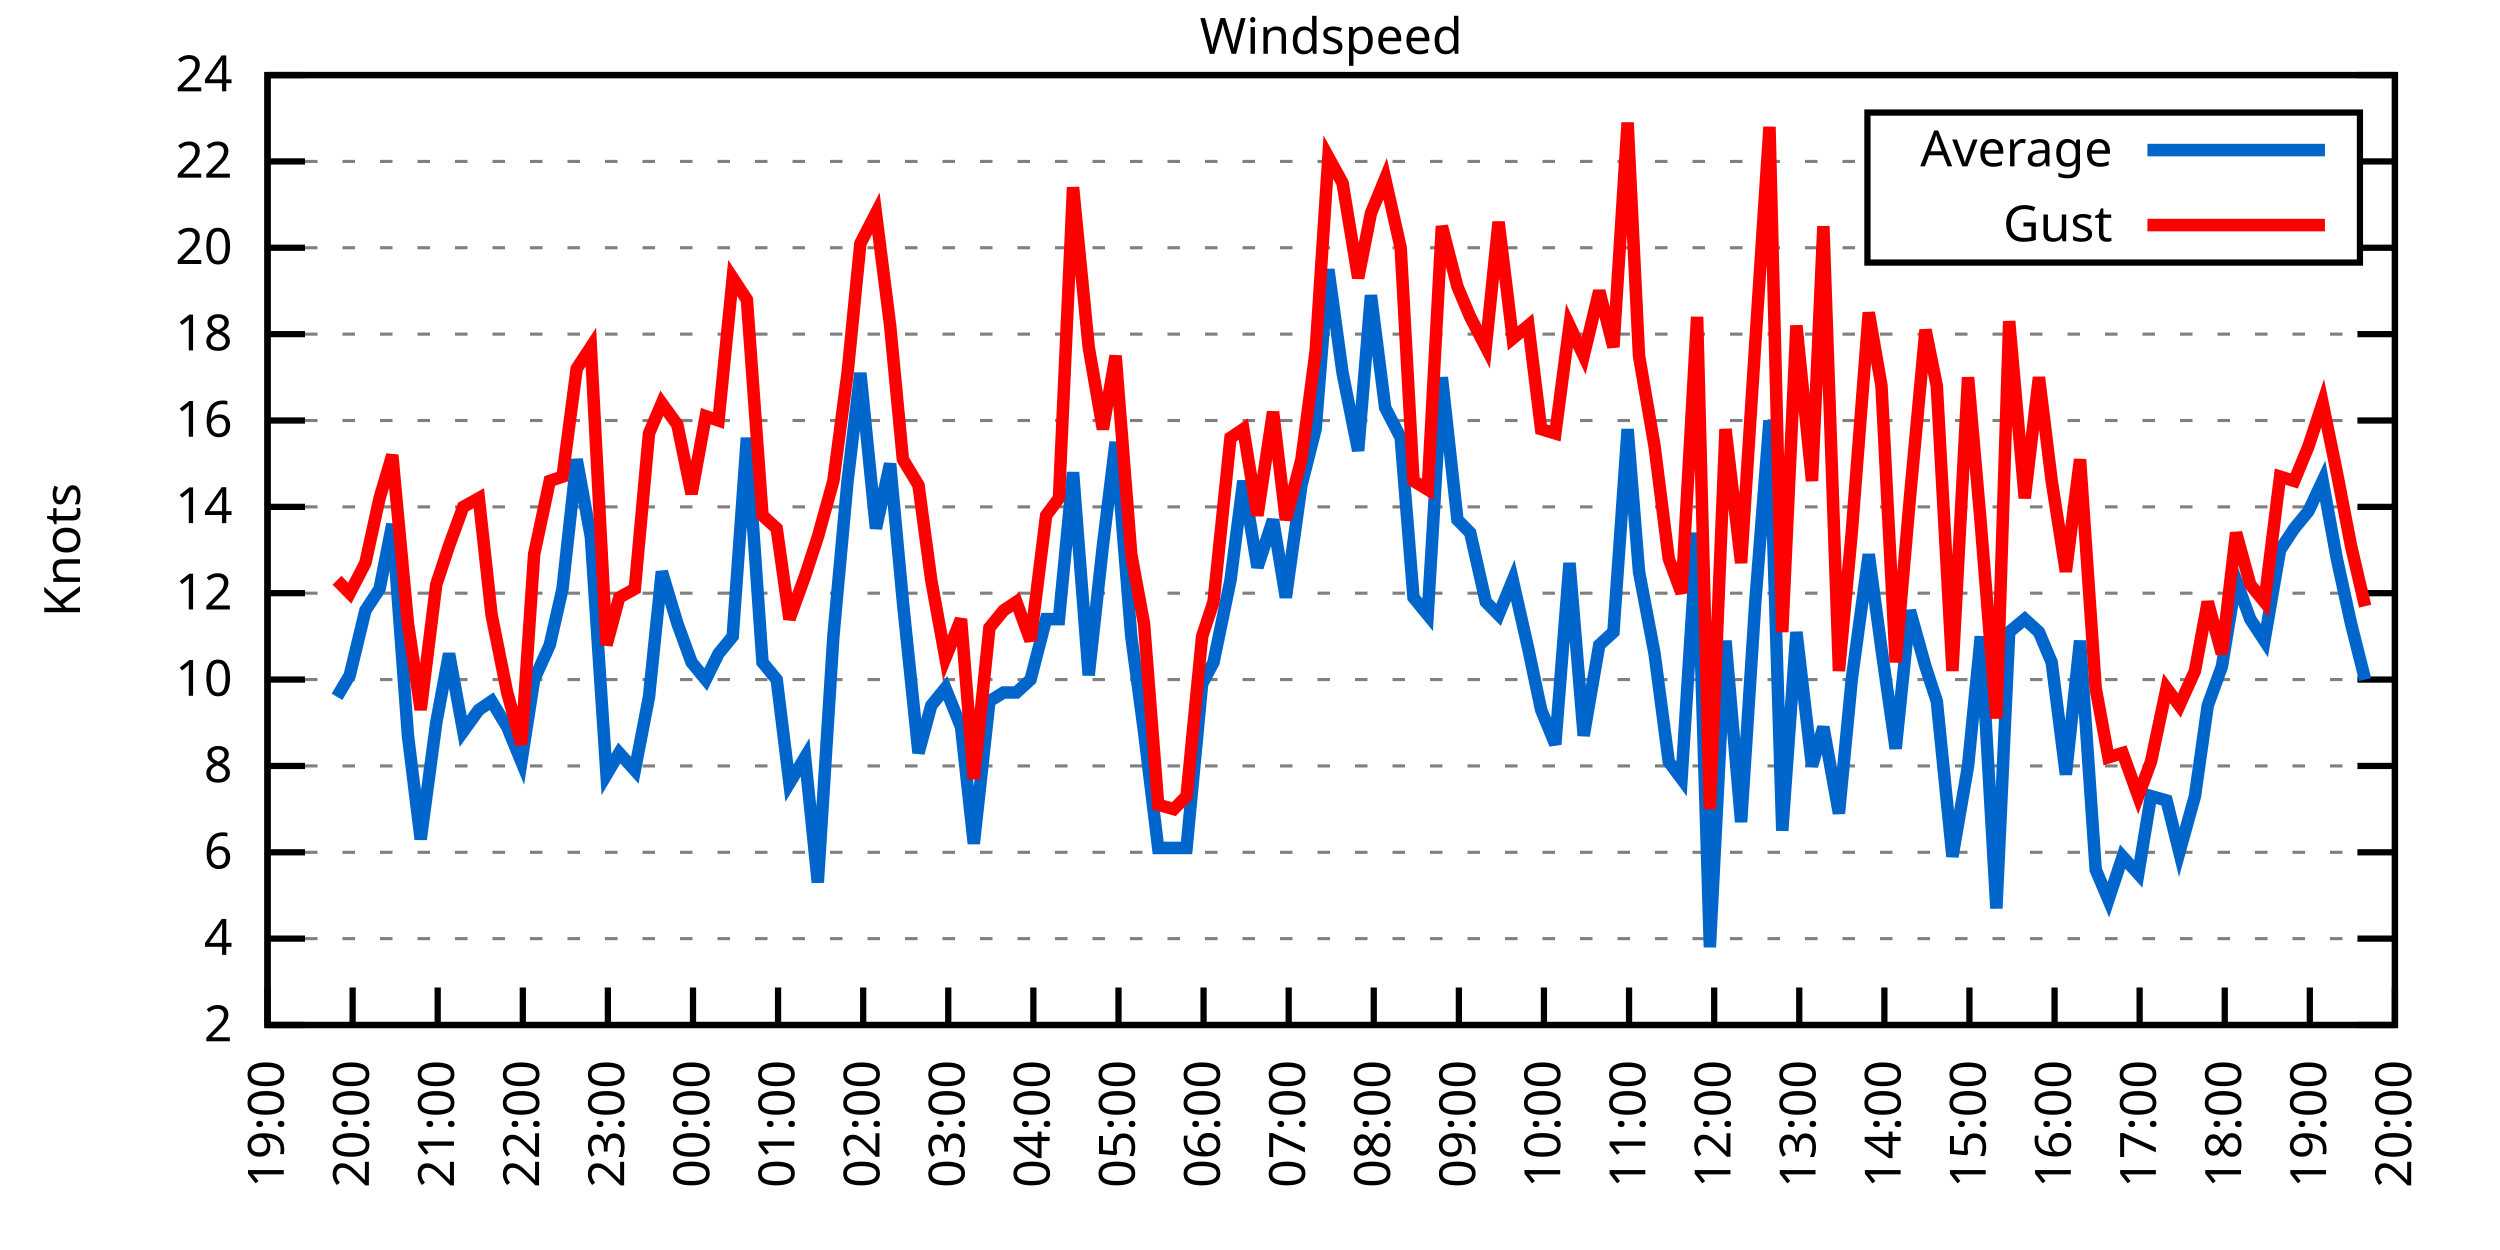
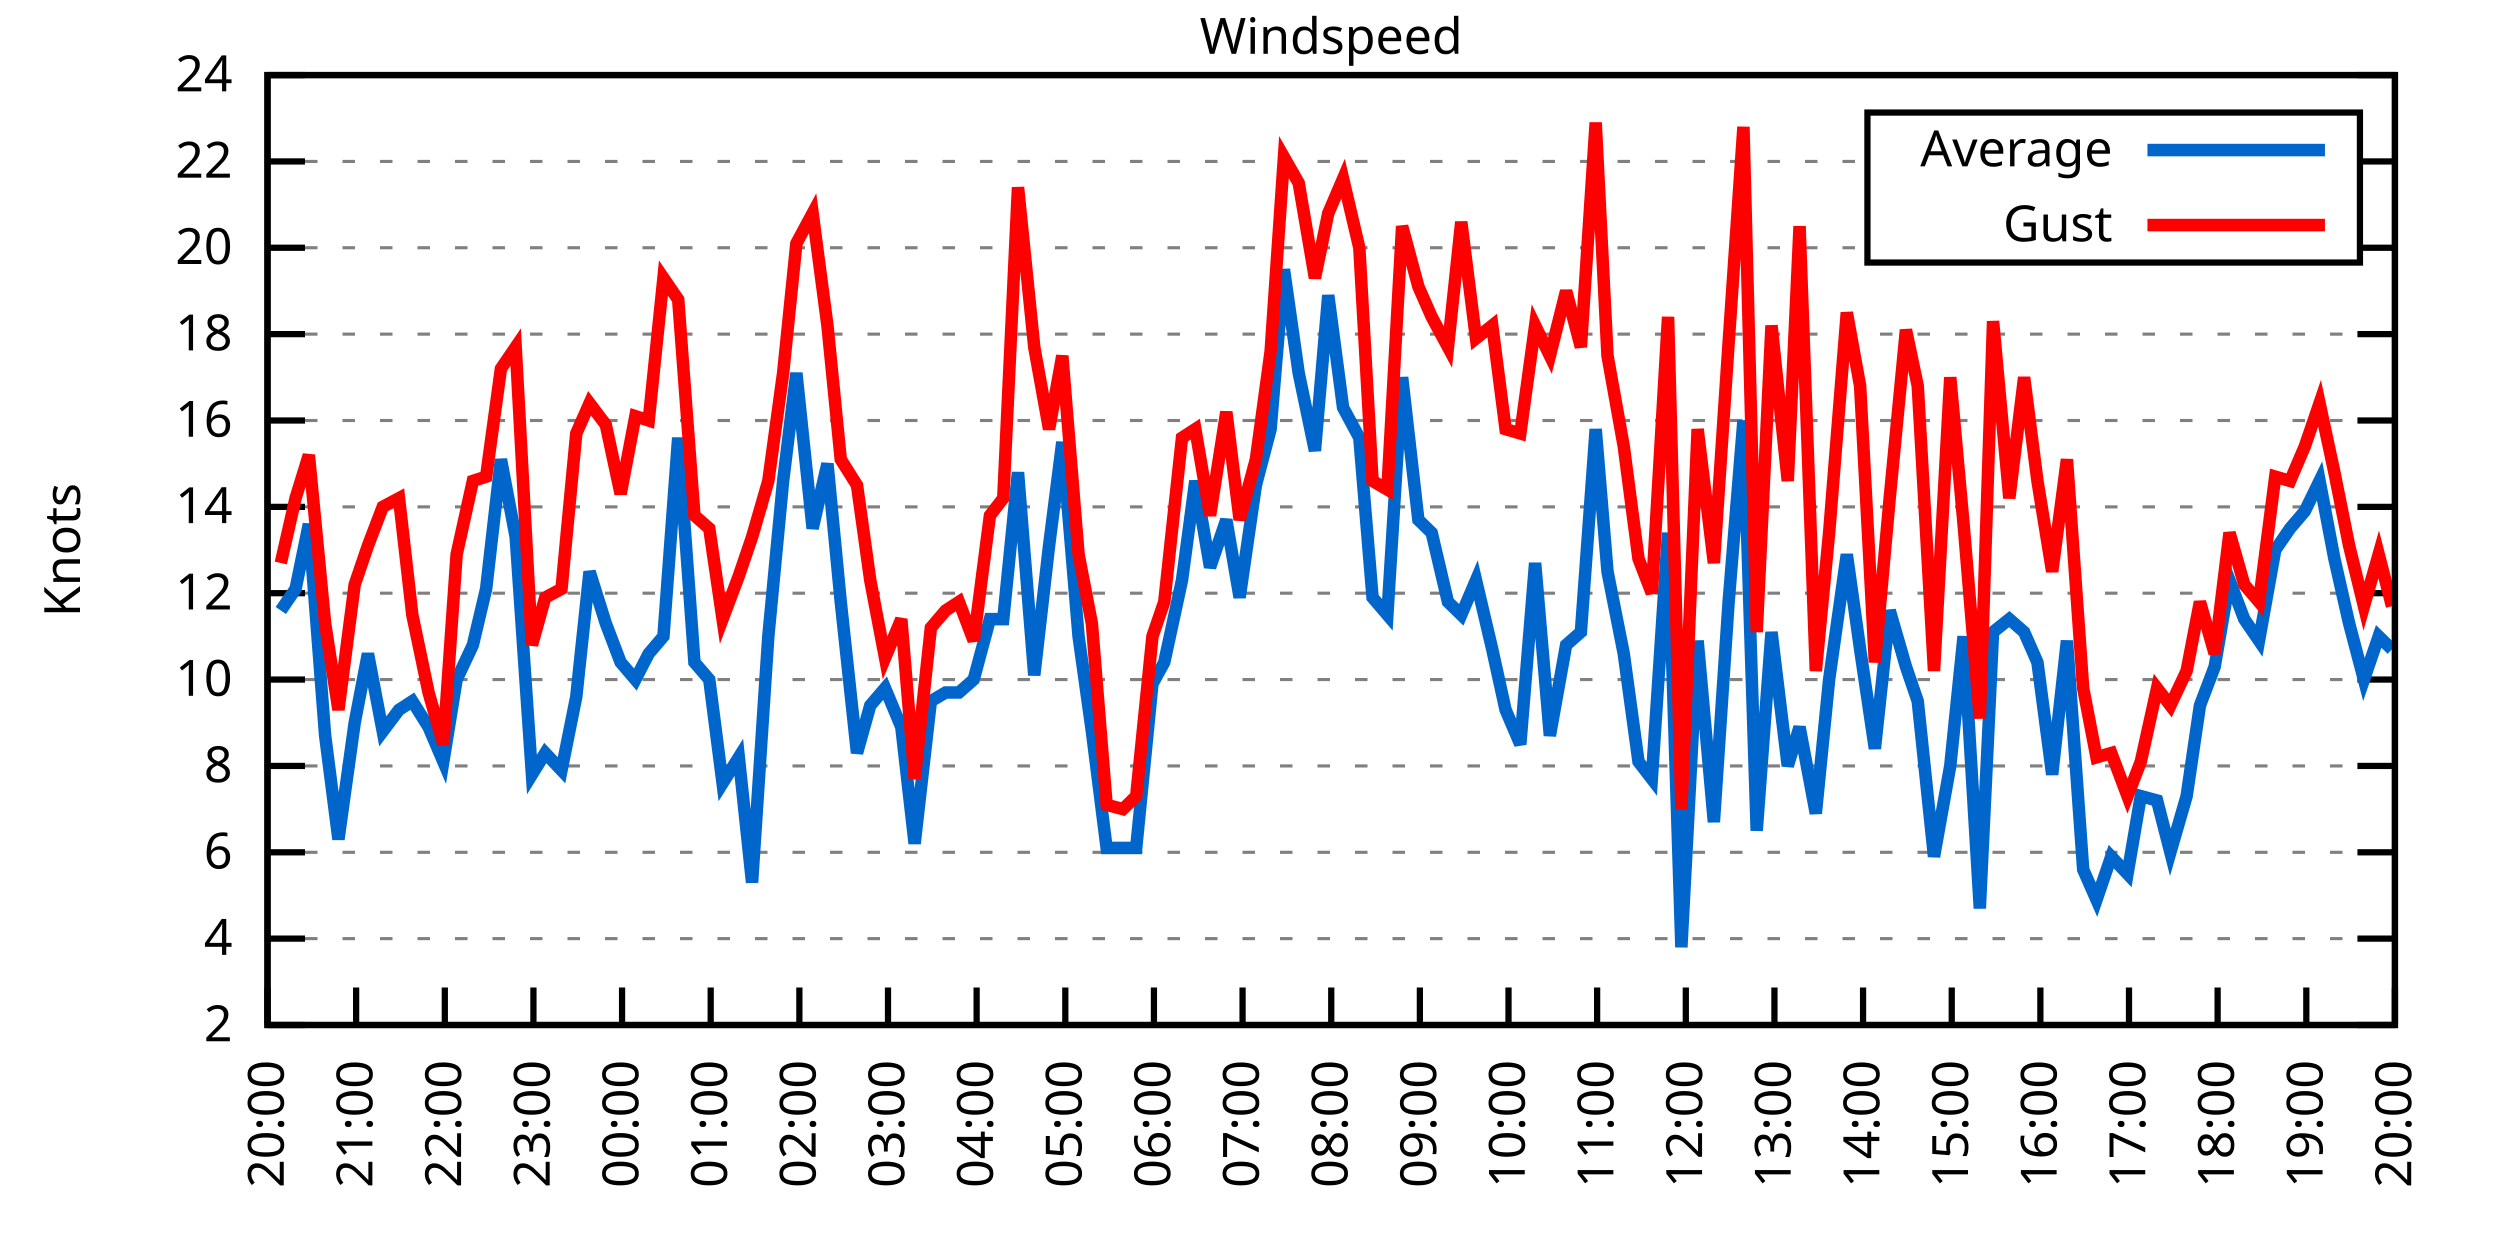
<svg xmlns="http://www.w3.org/2000/svg" xmlns:xlink="http://www.w3.org/1999/xlink" width="400" height="200" viewBox="0 0 400 200">
  <g id="gnuplot_canvas">
    <rect x="0" y="0" width="400" height="200" fill="none" />
    <defs>
      <circle id="gpDot" r="0.5" stroke-width="0.5" stroke="currentColor" />
      <path id="gpPt0" stroke-width="0.333" stroke="currentColor" d="M-1,0 h2 M0,-1 v2" />
      <path id="gpPt1" stroke-width="0.333" stroke="currentColor" d="M-1,-1 L1,1 M1,-1 L-1,1" />
      <path id="gpPt2" stroke-width="0.333" stroke="currentColor" d="M-1,0 L1,0 M0,-1 L0,1 M-1,-1 L1,1 M-1,1 L1,-1" />
      <rect id="gpPt3" stroke-width="0.333" stroke="currentColor" x="-1" y="-1" width="2" height="2" />
      <rect id="gpPt4" stroke-width="0.333" stroke="currentColor" fill="currentColor" x="-1" y="-1" width="2" height="2" />
      <circle id="gpPt5" stroke-width="0.333" stroke="currentColor" cx="0" cy="0" r="1" />
      <use xlink:href="#gpPt5" id="gpPt6" fill="currentColor" stroke="none" />
      <path id="gpPt7" stroke-width="0.333" stroke="currentColor" d="M0,-1.33 L-1.33,0.67 L1.33,0.67 z" />
      <use xlink:href="#gpPt7" id="gpPt8" fill="currentColor" stroke="none" />
      <use xlink:href="#gpPt7" id="gpPt9" stroke="currentColor" transform="rotate(180)" />
      <use xlink:href="#gpPt9" id="gpPt10" fill="currentColor" stroke="none" />
      <use xlink:href="#gpPt3" id="gpPt11" stroke="currentColor" transform="rotate(45)" />
      <use xlink:href="#gpPt11" id="gpPt12" fill="currentColor" stroke="none" />
      <path id="gpPt13" stroke-width="0.333" stroke="currentColor" d="M0,1.330 L1.265,0.411 L0.782,-1.067 L-0.782,-1.076 L-1.265,0.411 z" />
      <use xlink:href="#gpPt13" id="gpPt14" fill="currentColor" stroke="none" />
      <filter id="textbox" filterUnits="objectBoundingBox" x="0" y="0" height="1" width="1">
        <feFlood flood-color="white" flood-opacity="1" result="bgnd" />
        <feComposite in="SourceGraphic" in2="bgnd" operator="atop" />
      </filter>
      <filter id="greybox" filterUnits="objectBoundingBox" x="0" y="0" height="1" width="1">
        <feFlood flood-color="lightgrey" flood-opacity="1" result="grey" />
        <feComposite in="SourceGraphic" in2="grey" operator="atop" />
      </filter>
    </defs>
    <g fill="none" color="white" stroke="currentColor" stroke-width="1.00" stroke-linecap="butt" stroke-linejoin="miter">
</g>
    <g fill="none" color="black" stroke="currentColor" stroke-width="1.00" stroke-linecap="butt" stroke-linejoin="miter">
      <g stroke="none" shape-rendering="crispEdges">
        <polygon fill="rgb(255, 255, 255)" points="42.80,164.00 383.18,164.00 383.18,12.02 42.80,12.02 " />
      </g>
    </g>
    <g fill="none" color="black" stroke="currentColor" stroke-width="1.00" stroke-linecap="butt" stroke-linejoin="miter">
</g>
    <g fill="none" color="black" stroke="black" stroke-width="0.50" stroke-linecap="butt" stroke-linejoin="miter">
</g>
    <g fill="none" color="gray" stroke="currentColor" stroke-width="0.50" stroke-linecap="butt" stroke-linejoin="miter">
      <path stroke="gray" stroke-dasharray="2,4" class="gridline" d="M42.80,164.00 L383.19,164.00  " />
    </g>
    <g fill="none" color="gray" stroke="gray" stroke-width="1.00" stroke-linecap="butt" stroke-linejoin="miter">
</g>
    <g fill="none" color="black" stroke="currentColor" stroke-width="1.00" stroke-linecap="butt" stroke-linejoin="miter">
      <path stroke="black" d="M42.80,164.00 L48.80,164.00 M383.19,164.00 L377.19,164.00  " />
      <g transform="translate(37.20,166.60)" stroke="none" fill="black" font-family="Sans" font-size="8.00" text-anchor="end">
        <text>
          <tspan font-family="Sans"> 2</tspan>
        </text>
      </g>
    </g>
    <g fill="none" color="black" stroke="currentColor" stroke-width="1.00" stroke-linecap="butt" stroke-linejoin="miter">
</g>
    <g fill="none" color="black" stroke="black" stroke-width="0.50" stroke-linecap="butt" stroke-linejoin="miter">
</g>
    <g fill="none" color="gray" stroke="currentColor" stroke-width="0.50" stroke-linecap="butt" stroke-linejoin="miter">
      <path stroke="gray" stroke-dasharray="2,4" class="gridline" d="M42.80,150.18 L383.19,150.18  " />
    </g>
    <g fill="none" color="gray" stroke="gray" stroke-width="1.00" stroke-linecap="butt" stroke-linejoin="miter">
</g>
    <g fill="none" color="black" stroke="currentColor" stroke-width="1.00" stroke-linecap="butt" stroke-linejoin="miter">
      <path stroke="black" d="M42.80,150.18 L48.80,150.18 M383.19,150.18 L377.19,150.18  " />
      <g transform="translate(37.20,152.78)" stroke="none" fill="black" font-family="Sans" font-size="8.00" text-anchor="end">
        <text>
          <tspan font-family="Sans"> 4</tspan>
        </text>
      </g>
    </g>
    <g fill="none" color="black" stroke="currentColor" stroke-width="1.00" stroke-linecap="butt" stroke-linejoin="miter">
</g>
    <g fill="none" color="black" stroke="black" stroke-width="0.50" stroke-linecap="butt" stroke-linejoin="miter">
</g>
    <g fill="none" color="gray" stroke="currentColor" stroke-width="0.50" stroke-linecap="butt" stroke-linejoin="miter">
      <path stroke="gray" stroke-dasharray="2,4" class="gridline" d="M42.80,136.37 L383.19,136.37  " />
    </g>
    <g fill="none" color="gray" stroke="gray" stroke-width="1.00" stroke-linecap="butt" stroke-linejoin="miter">
</g>
    <g fill="none" color="black" stroke="currentColor" stroke-width="1.00" stroke-linecap="butt" stroke-linejoin="miter">
      <path stroke="black" d="M42.80,136.37 L48.80,136.37 M383.19,136.37 L377.19,136.37  " />
      <g transform="translate(37.20,138.97)" stroke="none" fill="black" font-family="Sans" font-size="8.00" text-anchor="end">
        <text>
          <tspan font-family="Sans"> 6</tspan>
        </text>
      </g>
    </g>
    <g fill="none" color="black" stroke="currentColor" stroke-width="1.00" stroke-linecap="butt" stroke-linejoin="miter">
</g>
    <g fill="none" color="black" stroke="black" stroke-width="0.50" stroke-linecap="butt" stroke-linejoin="miter">
</g>
    <g fill="none" color="gray" stroke="currentColor" stroke-width="0.50" stroke-linecap="butt" stroke-linejoin="miter">
      <path stroke="gray" stroke-dasharray="2,4" class="gridline" d="M42.80,122.55 L383.19,122.55  " />
    </g>
    <g fill="none" color="gray" stroke="gray" stroke-width="1.00" stroke-linecap="butt" stroke-linejoin="miter">
</g>
    <g fill="none" color="black" stroke="currentColor" stroke-width="1.00" stroke-linecap="butt" stroke-linejoin="miter">
      <path stroke="black" d="M42.80,122.55 L48.80,122.55 M383.19,122.55 L377.19,122.55  " />
      <g transform="translate(37.20,125.15)" stroke="none" fill="black" font-family="Sans" font-size="8.00" text-anchor="end">
        <text>
          <tspan font-family="Sans"> 8</tspan>
        </text>
      </g>
    </g>
    <g fill="none" color="black" stroke="currentColor" stroke-width="1.00" stroke-linecap="butt" stroke-linejoin="miter">
</g>
    <g fill="none" color="black" stroke="black" stroke-width="0.50" stroke-linecap="butt" stroke-linejoin="miter">
</g>
    <g fill="none" color="gray" stroke="currentColor" stroke-width="0.50" stroke-linecap="butt" stroke-linejoin="miter">
      <path stroke="gray" stroke-dasharray="2,4" class="gridline" d="M42.80,108.73 L383.19,108.73  " />
    </g>
    <g fill="none" color="gray" stroke="gray" stroke-width="1.00" stroke-linecap="butt" stroke-linejoin="miter">
</g>
    <g fill="none" color="black" stroke="currentColor" stroke-width="1.00" stroke-linecap="butt" stroke-linejoin="miter">
      <path stroke="black" d="M42.80,108.73 L48.80,108.73 M383.19,108.73 L377.19,108.73  " />
      <g transform="translate(37.20,111.33)" stroke="none" fill="black" font-family="Sans" font-size="8.00" text-anchor="end">
        <text>
          <tspan font-family="Sans"> 10</tspan>
        </text>
      </g>
    </g>
    <g fill="none" color="black" stroke="currentColor" stroke-width="1.00" stroke-linecap="butt" stroke-linejoin="miter">
</g>
    <g fill="none" color="black" stroke="black" stroke-width="0.50" stroke-linecap="butt" stroke-linejoin="miter">
</g>
    <g fill="none" color="gray" stroke="currentColor" stroke-width="0.50" stroke-linecap="butt" stroke-linejoin="miter">
      <path stroke="gray" stroke-dasharray="2,4" class="gridline" d="M42.80,94.91 L383.19,94.91  " />
    </g>
    <g fill="none" color="gray" stroke="gray" stroke-width="1.00" stroke-linecap="butt" stroke-linejoin="miter">
</g>
    <g fill="none" color="black" stroke="currentColor" stroke-width="1.00" stroke-linecap="butt" stroke-linejoin="miter">
      <path stroke="black" d="M42.80,94.91 L48.80,94.91 M383.19,94.91 L377.19,94.91  " />
      <g transform="translate(37.20,97.51)" stroke="none" fill="black" font-family="Sans" font-size="8.00" text-anchor="end">
        <text>
          <tspan font-family="Sans"> 12</tspan>
        </text>
      </g>
    </g>
    <g fill="none" color="black" stroke="currentColor" stroke-width="1.00" stroke-linecap="butt" stroke-linejoin="miter">
</g>
    <g fill="none" color="black" stroke="black" stroke-width="0.50" stroke-linecap="butt" stroke-linejoin="miter">
</g>
    <g fill="none" color="gray" stroke="currentColor" stroke-width="0.50" stroke-linecap="butt" stroke-linejoin="miter">
      <path stroke="gray" stroke-dasharray="2,4" class="gridline" d="M42.80,81.10 L383.19,81.10  " />
    </g>
    <g fill="none" color="gray" stroke="gray" stroke-width="1.00" stroke-linecap="butt" stroke-linejoin="miter">
</g>
    <g fill="none" color="black" stroke="currentColor" stroke-width="1.00" stroke-linecap="butt" stroke-linejoin="miter">
      <path stroke="black" d="M42.80,81.10 L48.80,81.10 M383.19,81.10 L377.19,81.10  " />
      <g transform="translate(37.20,83.70)" stroke="none" fill="black" font-family="Sans" font-size="8.00" text-anchor="end">
        <text>
          <tspan font-family="Sans"> 14</tspan>
        </text>
      </g>
    </g>
    <g fill="none" color="black" stroke="currentColor" stroke-width="1.00" stroke-linecap="butt" stroke-linejoin="miter">
</g>
    <g fill="none" color="black" stroke="black" stroke-width="0.50" stroke-linecap="butt" stroke-linejoin="miter">
</g>
    <g fill="none" color="gray" stroke="currentColor" stroke-width="0.50" stroke-linecap="butt" stroke-linejoin="miter">
      <path stroke="gray" stroke-dasharray="2,4" class="gridline" d="M42.80,67.28 L383.19,67.28  " />
    </g>
    <g fill="none" color="gray" stroke="gray" stroke-width="1.00" stroke-linecap="butt" stroke-linejoin="miter">
</g>
    <g fill="none" color="black" stroke="currentColor" stroke-width="1.00" stroke-linecap="butt" stroke-linejoin="miter">
      <path stroke="black" d="M42.80,67.28 L48.80,67.28 M383.19,67.28 L377.19,67.28  " />
      <g transform="translate(37.20,69.88)" stroke="none" fill="black" font-family="Sans" font-size="8.00" text-anchor="end">
        <text>
          <tspan font-family="Sans"> 16</tspan>
        </text>
      </g>
    </g>
    <g fill="none" color="black" stroke="currentColor" stroke-width="1.00" stroke-linecap="butt" stroke-linejoin="miter">
</g>
    <g fill="none" color="black" stroke="black" stroke-width="0.50" stroke-linecap="butt" stroke-linejoin="miter">
</g>
    <g fill="none" color="gray" stroke="currentColor" stroke-width="0.50" stroke-linecap="butt" stroke-linejoin="miter">
      <path stroke="gray" stroke-dasharray="2,4" class="gridline" d="M42.80,53.46 L383.19,53.46  " />
    </g>
    <g fill="none" color="gray" stroke="gray" stroke-width="1.00" stroke-linecap="butt" stroke-linejoin="miter">
</g>
    <g fill="none" color="black" stroke="currentColor" stroke-width="1.00" stroke-linecap="butt" stroke-linejoin="miter">
      <path stroke="black" d="M42.80,53.46 L48.80,53.46 M383.19,53.46 L377.19,53.46  " />
      <g transform="translate(37.20,56.06)" stroke="none" fill="black" font-family="Sans" font-size="8.00" text-anchor="end">
        <text>
          <tspan font-family="Sans"> 18</tspan>
        </text>
      </g>
    </g>
    <g fill="none" color="black" stroke="currentColor" stroke-width="1.00" stroke-linecap="butt" stroke-linejoin="miter">
</g>
    <g fill="none" color="black" stroke="black" stroke-width="0.50" stroke-linecap="butt" stroke-linejoin="miter">
</g>
    <g fill="none" color="gray" stroke="currentColor" stroke-width="0.50" stroke-linecap="butt" stroke-linejoin="miter">
      <path stroke="gray" stroke-dasharray="2,4" class="gridline" d="M42.80,39.64 L298.79,39.64 M377.59,39.64 L383.19,39.64  " />
    </g>
    <g fill="none" color="gray" stroke="gray" stroke-width="1.00" stroke-linecap="butt" stroke-linejoin="miter">
</g>
    <g fill="none" color="black" stroke="currentColor" stroke-width="1.00" stroke-linecap="butt" stroke-linejoin="miter">
      <path stroke="black" d="M42.80,39.64 L48.80,39.64 M383.19,39.64 L377.19,39.64  " />
      <g transform="translate(37.20,42.24)" stroke="none" fill="black" font-family="Sans" font-size="8.00" text-anchor="end">
        <text>
          <tspan font-family="Sans"> 20</tspan>
        </text>
      </g>
    </g>
    <g fill="none" color="black" stroke="currentColor" stroke-width="1.00" stroke-linecap="butt" stroke-linejoin="miter">
</g>
    <g fill="none" color="black" stroke="black" stroke-width="0.50" stroke-linecap="butt" stroke-linejoin="miter">
</g>
    <g fill="none" color="gray" stroke="currentColor" stroke-width="0.50" stroke-linecap="butt" stroke-linejoin="miter">
      <path stroke="gray" stroke-dasharray="2,4" class="gridline" d="M42.80,25.83 L298.79,25.83 M377.59,25.83 L383.19,25.83  " />
    </g>
    <g fill="none" color="gray" stroke="gray" stroke-width="1.00" stroke-linecap="butt" stroke-linejoin="miter">
</g>
    <g fill="none" color="black" stroke="currentColor" stroke-width="1.00" stroke-linecap="butt" stroke-linejoin="miter">
      <path stroke="black" d="M42.80,25.83 L48.80,25.83 M383.19,25.83 L377.19,25.83  " />
      <g transform="translate(37.20,28.43)" stroke="none" fill="black" font-family="Sans" font-size="8.00" text-anchor="end">
        <text>
          <tspan font-family="Sans"> 22</tspan>
        </text>
      </g>
    </g>
    <g fill="none" color="black" stroke="currentColor" stroke-width="1.00" stroke-linecap="butt" stroke-linejoin="miter">
</g>
    <g fill="none" color="black" stroke="black" stroke-width="0.50" stroke-linecap="butt" stroke-linejoin="miter">
</g>
    <g fill="none" color="gray" stroke="currentColor" stroke-width="0.50" stroke-linecap="butt" stroke-linejoin="miter">
      <path stroke="gray" stroke-dasharray="2,4" class="gridline" d="M42.80,12.01 L383.19,12.01  " />
    </g>
    <g fill="none" color="gray" stroke="gray" stroke-width="1.00" stroke-linecap="butt" stroke-linejoin="miter">
</g>
    <g fill="none" color="black" stroke="currentColor" stroke-width="1.00" stroke-linecap="butt" stroke-linejoin="miter">
      <path stroke="black" d="M42.80,12.01 L48.80,12.01 M383.19,12.01 L377.19,12.01  " />
      <g transform="translate(37.20,14.61)" stroke="none" fill="black" font-family="Sans" font-size="8.00" text-anchor="end">
        <text>
          <tspan font-family="Sans"> 24</tspan>
        </text>
      </g>
    </g>
    <g fill="none" color="black" stroke="currentColor" stroke-width="1.00" stroke-linecap="butt" stroke-linejoin="miter">
      <path stroke="black" d="M42.80,164.00 L42.80,158.00  " />
      <g transform="translate(45.40,169.60) rotate(270.00)" stroke="none" fill="black" font-family="Sans" font-size="8.00" text-anchor="end">
        <text>
-           <tspan font-family="Sans">19:00</tspan>
-         </text>
-       </g>
-     </g>
-     <g fill="none" color="black" stroke="currentColor" stroke-width="1.00" stroke-linecap="butt" stroke-linejoin="miter">
-       <path stroke="black" d="M56.42,164.00 L56.42,158.00  " />
-       <g transform="translate(59.02,169.60) rotate(270.00)" stroke="none" fill="black" font-family="Sans" font-size="8.00" text-anchor="end">
-         <text>
          <tspan font-family="Sans">20:00</tspan>
        </text>
      </g>
    </g>
    <g fill="none" color="black" stroke="currentColor" stroke-width="1.00" stroke-linecap="butt" stroke-linejoin="miter">
-       <path stroke="black" d="M70.03,164.00 L70.03,158.00  " />
-       <g transform="translate(72.63,169.60) rotate(270.00)" stroke="none" fill="black" font-family="Sans" font-size="8.00" text-anchor="end">
+       <path stroke="black" d="M56.98,164.00 L56.98,158.00  " />
+       <g transform="translate(59.58,169.60) rotate(270.00)" stroke="none" fill="black" font-family="Sans" font-size="8.00" text-anchor="end">
        <text>
          <tspan font-family="Sans">21:00</tspan>
        </text>
      </g>
    </g>
    <g fill="none" color="black" stroke="currentColor" stroke-width="1.00" stroke-linecap="butt" stroke-linejoin="miter">
-       <path stroke="black" d="M83.65,164.00 L83.65,158.00  " />
-       <g transform="translate(86.25,169.60) rotate(270.00)" stroke="none" fill="black" font-family="Sans" font-size="8.00" text-anchor="end">
+       <path stroke="black" d="M71.17,164.00 L71.17,158.00  " />
+       <g transform="translate(73.77,169.60) rotate(270.00)" stroke="none" fill="black" font-family="Sans" font-size="8.00" text-anchor="end">
        <text>
          <tspan font-family="Sans">22:00</tspan>
        </text>
      </g>
    </g>
    <g fill="none" color="black" stroke="currentColor" stroke-width="1.00" stroke-linecap="butt" stroke-linejoin="miter">
-       <path stroke="black" d="M97.26,164.00 L97.26,158.00  " />
-       <g transform="translate(99.86,169.60) rotate(270.00)" stroke="none" fill="black" font-family="Sans" font-size="8.00" text-anchor="end">
+       <path stroke="black" d="M85.35,164.00 L85.35,158.00  " />
+       <g transform="translate(87.95,169.60) rotate(270.00)" stroke="none" fill="black" font-family="Sans" font-size="8.00" text-anchor="end">
        <text>
          <tspan font-family="Sans">23:00</tspan>
        </text>
      </g>
    </g>
    <g fill="none" color="black" stroke="currentColor" stroke-width="1.00" stroke-linecap="butt" stroke-linejoin="miter">
-       <path stroke="black" d="M110.88,164.00 L110.88,158.00  " />
-       <g transform="translate(113.48,169.60) rotate(270.00)" stroke="none" fill="black" font-family="Sans" font-size="8.00" text-anchor="end">
+       <path stroke="black" d="M99.53,164.00 L99.53,158.00  " />
+       <g transform="translate(102.13,169.60) rotate(270.00)" stroke="none" fill="black" font-family="Sans" font-size="8.00" text-anchor="end">
        <text>
          <tspan font-family="Sans">00:00</tspan>
        </text>
      </g>
    </g>
    <g fill="none" color="black" stroke="currentColor" stroke-width="1.00" stroke-linecap="butt" stroke-linejoin="miter">
-       <path stroke="black" d="M124.49,164.00 L124.49,158.00  " />
-       <g transform="translate(127.09,169.60) rotate(270.00)" stroke="none" fill="black" font-family="Sans" font-size="8.00" text-anchor="end">
+       <path stroke="black" d="M113.71,164.00 L113.71,158.00  " />
+       <g transform="translate(116.31,169.60) rotate(270.00)" stroke="none" fill="black" font-family="Sans" font-size="8.00" text-anchor="end">
        <text>
          <tspan font-family="Sans">01:00</tspan>
        </text>
      </g>
    </g>
    <g fill="none" color="black" stroke="currentColor" stroke-width="1.00" stroke-linecap="butt" stroke-linejoin="miter">
-       <path stroke="black" d="M138.11,164.00 L138.11,158.00  " />
-       <g transform="translate(140.71,169.60) rotate(270.00)" stroke="none" fill="black" font-family="Sans" font-size="8.00" text-anchor="end">
+       <path stroke="black" d="M127.90,164.00 L127.90,158.00  " />
+       <g transform="translate(130.50,169.60) rotate(270.00)" stroke="none" fill="black" font-family="Sans" font-size="8.00" text-anchor="end">
        <text>
          <tspan font-family="Sans">02:00</tspan>
        </text>
      </g>
    </g>
    <g fill="none" color="black" stroke="currentColor" stroke-width="1.00" stroke-linecap="butt" stroke-linejoin="miter">
-       <path stroke="black" d="M151.72,164.00 L151.72,158.00  " />
-       <g transform="translate(154.32,169.60) rotate(270.00)" stroke="none" fill="black" font-family="Sans" font-size="8.00" text-anchor="end">
+       <path stroke="black" d="M142.08,164.00 L142.08,158.00  " />
+       <g transform="translate(144.68,169.60) rotate(270.00)" stroke="none" fill="black" font-family="Sans" font-size="8.00" text-anchor="end">
        <text>
          <tspan font-family="Sans">03:00</tspan>
        </text>
      </g>
    </g>
    <g fill="none" color="black" stroke="currentColor" stroke-width="1.00" stroke-linecap="butt" stroke-linejoin="miter">
-       <path stroke="black" d="M165.34,164.00 L165.34,158.00  " />
-       <g transform="translate(167.94,169.60) rotate(270.00)" stroke="none" fill="black" font-family="Sans" font-size="8.00" text-anchor="end">
+       <path stroke="black" d="M156.26,164.00 L156.26,158.00  " />
+       <g transform="translate(158.86,169.60) rotate(270.00)" stroke="none" fill="black" font-family="Sans" font-size="8.00" text-anchor="end">
        <text>
          <tspan font-family="Sans">04:00</tspan>
        </text>
      </g>
    </g>
    <g fill="none" color="black" stroke="currentColor" stroke-width="1.00" stroke-linecap="butt" stroke-linejoin="miter">
-       <path stroke="black" d="M178.96,164.00 L178.96,158.00  " />
-       <g transform="translate(181.56,169.60) rotate(270.00)" stroke="none" fill="black" font-family="Sans" font-size="8.00" text-anchor="end">
+       <path stroke="black" d="M170.45,164.00 L170.45,158.00  " />
+       <g transform="translate(173.05,169.60) rotate(270.00)" stroke="none" fill="black" font-family="Sans" font-size="8.00" text-anchor="end">
        <text>
          <tspan font-family="Sans">05:00</tspan>
        </text>
      </g>
    </g>
    <g fill="none" color="black" stroke="currentColor" stroke-width="1.00" stroke-linecap="butt" stroke-linejoin="miter">
-       <path stroke="black" d="M192.57,164.00 L192.57,158.00  " />
-       <g transform="translate(195.17,169.60) rotate(270.00)" stroke="none" fill="black" font-family="Sans" font-size="8.00" text-anchor="end">
+       <path stroke="black" d="M184.63,164.00 L184.63,158.00  " />
+       <g transform="translate(187.23,169.60) rotate(270.00)" stroke="none" fill="black" font-family="Sans" font-size="8.00" text-anchor="end">
        <text>
          <tspan font-family="Sans">06:00</tspan>
        </text>
      </g>
    </g>
    <g fill="none" color="black" stroke="currentColor" stroke-width="1.00" stroke-linecap="butt" stroke-linejoin="miter">
-       <path stroke="black" d="M206.19,164.00 L206.19,158.00  " />
-       <g transform="translate(208.79,169.60) rotate(270.00)" stroke="none" fill="black" font-family="Sans" font-size="8.00" text-anchor="end">
+       <path stroke="black" d="M198.81,164.00 L198.81,158.00  " />
+       <g transform="translate(201.41,169.60) rotate(270.00)" stroke="none" fill="black" font-family="Sans" font-size="8.00" text-anchor="end">
        <text>
          <tspan font-family="Sans">07:00</tspan>
        </text>
      </g>
    </g>
    <g fill="none" color="black" stroke="currentColor" stroke-width="1.00" stroke-linecap="butt" stroke-linejoin="miter">
-       <path stroke="black" d="M219.80,164.00 L219.80,158.00  " />
-       <g transform="translate(222.40,169.60) rotate(270.00)" stroke="none" fill="black" font-family="Sans" font-size="8.00" text-anchor="end">
+       <path stroke="black" d="M213.00,164.00 L213.00,158.00  " />
+       <g transform="translate(215.60,169.60) rotate(270.00)" stroke="none" fill="black" font-family="Sans" font-size="8.00" text-anchor="end">
        <text>
          <tspan font-family="Sans">08:00</tspan>
        </text>
      </g>
    </g>
    <g fill="none" color="black" stroke="currentColor" stroke-width="1.00" stroke-linecap="butt" stroke-linejoin="miter">
-       <path stroke="black" d="M233.42,164.00 L233.42,158.00  " />
-       <g transform="translate(236.02,169.60) rotate(270.00)" stroke="none" fill="black" font-family="Sans" font-size="8.00" text-anchor="end">
+       <path stroke="black" d="M227.18,164.00 L227.18,158.00  " />
+       <g transform="translate(229.78,169.60) rotate(270.00)" stroke="none" fill="black" font-family="Sans" font-size="8.00" text-anchor="end">
        <text>
          <tspan font-family="Sans">09:00</tspan>
        </text>
      </g>
    </g>
    <g fill="none" color="black" stroke="currentColor" stroke-width="1.00" stroke-linecap="butt" stroke-linejoin="miter">
-       <path stroke="black" d="M247.03,164.00 L247.03,158.00  " />
-       <g transform="translate(249.63,169.60) rotate(270.00)" stroke="none" fill="black" font-family="Sans" font-size="8.00" text-anchor="end">
+       <path stroke="black" d="M241.36,164.00 L241.36,158.00  " />
+       <g transform="translate(243.96,169.60) rotate(270.00)" stroke="none" fill="black" font-family="Sans" font-size="8.00" text-anchor="end">
        <text>
          <tspan font-family="Sans">10:00</tspan>
        </text>
      </g>
    </g>
    <g fill="none" color="black" stroke="currentColor" stroke-width="1.00" stroke-linecap="butt" stroke-linejoin="miter">
-       <path stroke="black" d="M260.65,164.00 L260.65,158.00  " />
-       <g transform="translate(263.25,169.60) rotate(270.00)" stroke="none" fill="black" font-family="Sans" font-size="8.00" text-anchor="end">
+       <path stroke="black" d="M255.54,164.00 L255.54,158.00  " />
+       <g transform="translate(258.14,169.60) rotate(270.00)" stroke="none" fill="black" font-family="Sans" font-size="8.00" text-anchor="end">
        <text>
          <tspan font-family="Sans">11:00</tspan>
        </text>
      </g>
    </g>
    <g fill="none" color="black" stroke="currentColor" stroke-width="1.00" stroke-linecap="butt" stroke-linejoin="miter">
-       <path stroke="black" d="M274.27,164.00 L274.27,158.00  " />
-       <g transform="translate(276.87,169.60) rotate(270.00)" stroke="none" fill="black" font-family="Sans" font-size="8.00" text-anchor="end">
+       <path stroke="black" d="M269.73,164.00 L269.73,158.00  " />
+       <g transform="translate(272.33,169.60) rotate(270.00)" stroke="none" fill="black" font-family="Sans" font-size="8.00" text-anchor="end">
        <text>
          <tspan font-family="Sans">12:00</tspan>
        </text>
      </g>
    </g>
    <g fill="none" color="black" stroke="currentColor" stroke-width="1.00" stroke-linecap="butt" stroke-linejoin="miter">
-       <path stroke="black" d="M287.88,164.00 L287.88,158.00  " />
-       <g transform="translate(290.48,169.60) rotate(270.00)" stroke="none" fill="black" font-family="Sans" font-size="8.00" text-anchor="end">
+       <path stroke="black" d="M283.91,164.00 L283.91,158.00  " />
+       <g transform="translate(286.51,169.60) rotate(270.00)" stroke="none" fill="black" font-family="Sans" font-size="8.00" text-anchor="end">
        <text>
          <tspan font-family="Sans">13:00</tspan>
        </text>
      </g>
    </g>
    <g fill="none" color="black" stroke="currentColor" stroke-width="1.00" stroke-linecap="butt" stroke-linejoin="miter">
-       <path stroke="black" d="M301.50,164.00 L301.50,158.00  " />
-       <g transform="translate(304.10,169.60) rotate(270.00)" stroke="none" fill="black" font-family="Sans" font-size="8.00" text-anchor="end">
+       <path stroke="black" d="M298.09,164.00 L298.09,158.00  " />
+       <g transform="translate(300.69,169.60) rotate(270.00)" stroke="none" fill="black" font-family="Sans" font-size="8.00" text-anchor="end">
        <text>
          <tspan font-family="Sans">14:00</tspan>
        </text>
      </g>
    </g>
    <g fill="none" color="black" stroke="currentColor" stroke-width="1.00" stroke-linecap="butt" stroke-linejoin="miter">
-       <path stroke="black" d="M315.11,164.00 L315.11,158.00  " />
-       <g transform="translate(317.71,169.60) rotate(270.00)" stroke="none" fill="black" font-family="Sans" font-size="8.00" text-anchor="end">
+       <path stroke="black" d="M312.28,164.00 L312.28,158.00  " />
+       <g transform="translate(314.88,169.60) rotate(270.00)" stroke="none" fill="black" font-family="Sans" font-size="8.00" text-anchor="end">
        <text>
          <tspan font-family="Sans">15:00</tspan>
        </text>
      </g>
    </g>
    <g fill="none" color="black" stroke="currentColor" stroke-width="1.00" stroke-linecap="butt" stroke-linejoin="miter">
-       <path stroke="black" d="M328.73,164.00 L328.73,158.00  " />
-       <g transform="translate(331.33,169.60) rotate(270.00)" stroke="none" fill="black" font-family="Sans" font-size="8.00" text-anchor="end">
+       <path stroke="black" d="M326.46,164.00 L326.46,158.00  " />
+       <g transform="translate(329.06,169.60) rotate(270.00)" stroke="none" fill="black" font-family="Sans" font-size="8.00" text-anchor="end">
        <text>
          <tspan font-family="Sans">16:00</tspan>
        </text>
      </g>
    </g>
    <g fill="none" color="black" stroke="currentColor" stroke-width="1.00" stroke-linecap="butt" stroke-linejoin="miter">
-       <path stroke="black" d="M342.34,164.00 L342.34,158.00  " />
-       <g transform="translate(344.94,169.60) rotate(270.00)" stroke="none" fill="black" font-family="Sans" font-size="8.00" text-anchor="end">
+       <path stroke="black" d="M340.64,164.00 L340.64,158.00  " />
+       <g transform="translate(343.24,169.60) rotate(270.00)" stroke="none" fill="black" font-family="Sans" font-size="8.00" text-anchor="end">
        <text>
          <tspan font-family="Sans">17:00</tspan>
        </text>
      </g>
    </g>
    <g fill="none" color="black" stroke="currentColor" stroke-width="1.00" stroke-linecap="butt" stroke-linejoin="miter">
-       <path stroke="black" d="M355.96,164.00 L355.96,158.00  " />
-       <g transform="translate(358.56,169.60) rotate(270.00)" stroke="none" fill="black" font-family="Sans" font-size="8.00" text-anchor="end">
+       <path stroke="black" d="M354.82,164.00 L354.82,158.00  " />
+       <g transform="translate(357.42,169.60) rotate(270.00)" stroke="none" fill="black" font-family="Sans" font-size="8.00" text-anchor="end">
        <text>
          <tspan font-family="Sans">18:00</tspan>
        </text>
      </g>
    </g>
    <g fill="none" color="black" stroke="currentColor" stroke-width="1.00" stroke-linecap="butt" stroke-linejoin="miter">
-       <path stroke="black" d="M369.57,164.00 L369.57,158.00  " />
-       <g transform="translate(372.17,169.60) rotate(270.00)" stroke="none" fill="black" font-family="Sans" font-size="8.00" text-anchor="end">
+       <path stroke="black" d="M369.01,164.00 L369.01,158.00  " />
+       <g transform="translate(371.61,169.60) rotate(270.00)" stroke="none" fill="black" font-family="Sans" font-size="8.00" text-anchor="end">
        <text>
          <tspan font-family="Sans">19:00</tspan>
        </text>
      </g>
    </g>
    <g fill="none" color="black" stroke="currentColor" stroke-width="1.00" stroke-linecap="butt" stroke-linejoin="miter">
      <path stroke="black" d="M383.19,164.00 L383.19,158.00  " />
      <g transform="translate(385.79,169.60) rotate(270.00)" stroke="none" fill="black" font-family="Sans" font-size="8.00" text-anchor="end">
        <text>
          <tspan font-family="Sans">20:00</tspan>
        </text>
      </g>
    </g>
    <g fill="none" color="black" stroke="currentColor" stroke-width="1.00" stroke-linecap="butt" stroke-linejoin="miter">
</g>
    <g fill="none" color="black" stroke="currentColor" stroke-width="1.00" stroke-linecap="butt" stroke-linejoin="miter">
      <path stroke="black" d="M42.80,12.01 L42.80,164.00 L383.19,164.00 L383.19,12.01 L42.80,12.01 Z  " />
    </g>
    <g fill="none" color="black" stroke="currentColor" stroke-width="1.00" stroke-linecap="butt" stroke-linejoin="miter">
</g>
    <g fill="none" color="black" stroke="currentColor" stroke-width="1.00" stroke-linecap="butt" stroke-linejoin="miter">
      <path stroke="black" d="M298.79,42.01 L298.79,18.01 L377.59,18.01 L377.59,42.01 L298.79,42.01 Z  " />
    </g>
    <g id="Windspeed_plot_1">
      <g fill="none" color="white" stroke="black" stroke-width="2.00" stroke-linecap="butt" stroke-linejoin="miter">
</g>
      <g fill="none" color="black" stroke="currentColor" stroke-width="2.00" stroke-linecap="butt" stroke-linejoin="miter">
        <g transform="translate(337.99,26.61)" stroke="none" fill="black" font-family="Sans" font-size="8.00" text-anchor="end">
          <text>
            <tspan font-family="Sans">Average</tspan>
          </text>
        </g>
      </g>
      <g fill="none" color="black" stroke="currentColor" stroke-width="2.00" stroke-linecap="butt" stroke-linejoin="miter">
-         <path stroke="rgb(  0, 102, 204)" d="M343.59,24.01 L371.99,24.01 M53.92,111.49 L55.96,108.04 L58.46,97.68 L60.73,94.22 L62.77,83.86 L65.27,117.71   L67.31,134.29 L69.80,115.64 L71.85,104.59 L74.12,117.02 L76.61,113.57 L78.65,112.19 L81.15,116.33 L83.42,121.86   L85.46,108.73 L87.96,103.20 L90.00,94.22 L92.27,73.50 L94.54,85.93 L97.04,123.93 L99.08,120.48 L101.57,123.24   L103.84,111.49 L105.89,91.46 L108.38,99.75 L110.65,105.97 L112.92,108.73 L114.96,104.59 L117.23,101.82 L119.50,70.04   L122.00,105.97 L124.27,108.73 L126.31,125.31 L128.81,121.17 L130.85,141.20 L133.34,101.82 L135.61,76.95 L137.66,59.68   L140.15,84.55 L142.42,74.19 L144.46,96.30 L146.96,120.48 L149.00,112.88 L151.27,110.11 L153.77,116.33 L155.81,134.98   L158.31,112.19 L160.57,110.80 L162.62,110.80 L164.89,108.73 L167.38,99.06 L169.43,99.06 L171.69,75.57 L174.19,108.04   L176.46,87.31 L178.50,70.73 L181.00,101.82 L183.04,117.02 L185.31,135.67 L187.81,135.67 L189.85,135.67 L192.34,109.42   L194.16,105.97 L196.88,92.84 L198.93,76.95 L201.19,90.77 L203.69,83.17 L205.73,95.60 L208.23,77.64 L210.50,68.66   L212.54,43.10 L214.81,59.68 L217.31,72.12 L219.35,47.24 L221.62,65.21 L224.11,70.04 L226.16,95.60 L228.43,98.37   L230.70,60.37 L233.19,83.17 L235.23,85.24 L237.73,96.30 L239.77,98.37 L242.04,92.84 L244.54,103.89 L246.58,113.57   L248.85,119.09 L251.12,90.08 L253.39,117.71 L255.88,103.20 L258.15,101.13 L260.42,68.66 L262.24,91.46 L264.73,104.59   L267.00,121.86 L269.05,124.62 L271.54,85.24 L273.58,151.56 L276.08,102.51 L278.58,131.53 L280.85,96.30 L283.12,67.28   L285.16,132.91 L287.43,101.13 L289.92,122.55 L291.74,116.33 L294.23,130.15 L296.28,108.73 L299.00,88.70 L301.04,103.89   L303.31,119.78 L305.58,97.68 L308.08,106.66 L309.89,112.19 L312.39,137.06 L314.89,122.55 L316.93,101.82 L319.42,145.35   L321.47,101.13 L323.96,99.06 L326.23,101.13 L328.27,105.97 L330.54,123.93 L332.81,102.51 L335.31,139.13 L337.35,143.96   L339.62,137.06 L342.12,139.82 L344.16,127.38 L346.65,128.08 L348.70,136.37 L351.19,127.38 L353.24,112.88 L355.50,106.66   L357.77,92.84 L360.04,99.06 L362.31,102.51 L364.81,88.00 L367.08,84.55 L369.35,81.79 L371.62,76.95 L373.89,89.39   L376.16,99.75 L378.42,108.73  " />
+         <path stroke="rgb(  0, 102, 204)" d="M343.59,24.01 L371.99,24.01 M44.93,97.68 L47.29,94.22 L49.42,83.86 L52.02,117.71 L54.15,134.29 L56.75,115.64   L58.87,104.59 L61.24,117.02 L63.84,113.57 L65.97,112.19 L68.57,116.33 L70.93,121.86 L73.06,108.73 L75.66,103.20   L77.78,94.22 L80.15,73.50 L82.51,85.93 L85.11,123.93 L87.24,120.48 L89.84,123.24 L92.20,111.49 L94.33,91.46   L96.93,99.75 L99.30,105.97 L101.66,108.73 L103.79,104.59 L106.15,101.82 L108.51,70.04 L111.11,105.97 L113.48,108.73   L115.61,125.31 L118.21,121.17 L120.33,141.20 L122.93,101.82 L125.30,76.95 L127.42,59.68 L130.02,84.55 L132.39,74.19   L134.52,96.30 L137.12,120.48 L139.24,112.88 L141.61,110.11 L144.21,116.33 L146.34,134.98 L148.94,112.19 L151.30,110.80   L153.43,110.80 L155.79,108.73 L158.39,99.06 L160.52,99.06 L162.88,75.57 L165.48,108.04 L167.85,87.31 L169.97,70.73   L172.57,101.82 L174.70,117.02 L177.06,135.67 L179.67,135.67 L181.79,135.67 L184.39,109.42 L186.28,105.97 L189.12,92.84   L191.25,76.95 L193.61,90.77 L196.21,83.17 L198.34,95.60 L200.94,77.64 L203.30,68.66 L205.43,43.10 L207.79,59.68   L210.39,72.12 L212.52,47.24 L214.89,65.21 L217.49,70.04 L219.61,95.60 L221.98,98.37 L224.34,60.37 L226.94,83.17   L229.07,85.24 L231.67,96.30 L233.80,98.37 L236.16,92.84 L238.76,103.89 L240.89,113.57 L243.25,119.09 L245.62,90.08   L247.98,117.71 L250.58,103.20 L252.94,101.13 L255.31,68.66 L257.20,91.46 L259.80,104.59 L262.16,121.86 L264.29,124.62   L266.89,85.24 L269.02,151.56 L271.62,102.51 L274.22,131.53 L276.58,96.30 L278.95,67.28 L281.07,132.91 L283.44,101.13   L286.04,122.55 L287.93,116.33 L290.53,130.15 L292.66,108.73 L295.49,88.70 L297.62,103.89 L299.98,119.78 L302.35,97.68   L304.95,106.66 L306.84,112.19 L309.44,137.06 L312.04,122.55 L314.17,101.82 L316.77,145.35 L318.89,101.13 L321.49,99.06   L323.86,101.13 L325.99,105.97 L328.35,123.93 L330.71,102.51 L333.31,139.13 L335.44,143.96 L337.80,137.06 L340.40,139.82   L342.53,127.38 L345.13,128.08 L347.26,136.37 L349.86,127.38 L351.99,112.88 L354.35,106.66 L356.72,92.84 L359.08,99.06   L361.44,102.51 L364.04,88.00 L366.41,84.55 L368.77,81.79 L371.13,76.95 L373.50,89.39 L375.86,99.75 L378.23,108.73   L380.59,101.82 L382.72,103.89  " />
      </g>
    </g>
    <g id="Windspeed_plot_2">
      <g fill="none" color="black" stroke="currentColor" stroke-width="2.00" stroke-linecap="butt" stroke-linejoin="miter">
        <g transform="translate(337.99,38.61)" stroke="none" fill="black" font-family="Sans" font-size="8.00" text-anchor="end">
          <text>
            <tspan font-family="Sans">Gust</tspan>
          </text>
        </g>
      </g>
      <g fill="none" color="black" stroke="currentColor" stroke-width="2.00" stroke-linecap="butt" stroke-linejoin="miter">
-         <path stroke="rgb(255,   0,   0)" d="M343.59,36.01 L371.99,36.01 M53.92,92.84 L55.96,94.91 L58.46,90.08 L60.73,79.71 L62.77,72.81 L65.27,99.75   L67.31,113.57 L69.80,93.53 L71.85,87.31 L74.12,81.10 L76.61,79.71 L78.65,98.37 L81.15,110.80 L83.42,119.09   L85.46,88.70 L87.96,76.95 L90.00,76.26 L92.27,58.99 L94.54,55.53 L97.04,103.20 L99.08,95.60 L101.57,94.22   L103.84,69.35 L105.89,64.52 L108.38,67.97 L110.65,79.02 L112.92,66.59 L114.96,67.28 L117.23,44.48 L119.50,47.93   L122.00,82.48 L124.27,84.55 L126.31,99.06 L128.81,92.15 L130.85,85.93 L133.34,76.95 L135.61,59.68 L137.66,38.95   L140.15,34.12 L142.42,52.08 L144.46,73.50 L146.96,77.64 L149.00,92.84 L151.27,105.28 L153.77,99.06 L155.81,124.62   L158.31,100.44 L160.57,97.68 L162.62,96.30 L164.89,102.51 L167.38,82.48 L169.43,79.71 L171.69,29.97 L174.19,55.53   L176.46,68.66 L178.50,56.92 L181.00,88.70 L183.04,99.75 L185.31,128.77 L187.81,129.46 L189.85,127.38 L192.34,101.82   L194.16,96.30 L196.88,70.04 L198.93,68.66 L201.19,82.48 L203.69,65.90 L205.73,83.17 L208.23,73.50 L210.50,56.23   L212.54,25.14 L214.81,29.28 L217.31,44.48 L219.35,34.12 L221.62,28.59 L224.11,39.64 L226.16,76.95 L228.43,78.33   L230.70,36.19 L233.19,45.86 L235.23,50.70 L237.73,55.53 L239.77,35.50 L242.04,54.15 L244.54,52.08 L246.58,68.66   L248.85,69.35 L251.12,52.08 L253.39,56.92 L255.88,46.55 L258.15,55.53 L260.42,19.61 L262.24,56.92 L264.73,71.42   L267.00,89.39 L269.05,94.91 L271.54,50.70 L273.58,129.46 L276.08,68.66 L278.58,90.08 L280.85,54.84 L283.12,20.30   L285.16,101.13 L287.43,52.08 L289.92,76.95 L291.74,36.19 L294.23,107.35 L296.28,85.24 L299.00,50.01 L301.04,61.75   L303.31,105.97 L305.58,79.71 L308.08,52.77 L309.89,61.75 L312.39,107.35 L314.89,60.37 L316.93,83.86 L319.42,114.95   L321.47,51.39 L323.96,79.71 L326.23,60.37 L328.27,76.95 L330.54,91.46 L332.81,73.50 L335.31,110.11 L337.35,121.17   L339.62,120.48 L342.12,127.38 L344.16,121.86 L346.65,110.11 L348.70,112.88 L351.19,107.35 L353.24,96.30 L355.50,104.59   L357.77,85.24 L360.04,93.53 L362.31,96.30 L364.81,76.26 L367.08,76.95 L369.35,71.42 L371.62,64.52 L373.89,75.57   L376.16,87.31 L378.42,96.99  " />
+         <path stroke="rgb(255,   0,   0)" d="M343.59,36.01 L371.99,36.01 M44.93,90.08 L47.29,79.71 L49.42,72.81 L52.02,99.75 L54.15,113.57 L56.75,93.53   L58.87,87.31 L61.24,81.10 L63.84,79.71 L65.97,98.37 L68.57,110.80 L70.93,119.09 L73.06,88.70 L75.66,76.95   L77.78,76.26 L80.15,58.99 L82.51,55.53 L85.11,103.20 L87.24,95.60 L89.84,94.22 L92.20,69.35 L94.33,64.52   L96.93,67.97 L99.30,79.02 L101.66,66.59 L103.79,67.28 L106.15,44.48 L108.51,47.93 L111.11,82.48 L113.48,84.55   L115.61,99.06 L118.21,92.15 L120.33,85.93 L122.93,76.95 L125.30,59.68 L127.42,38.95 L130.02,34.12 L132.39,52.08   L134.52,73.50 L137.12,77.64 L139.24,92.84 L141.61,105.28 L144.21,99.06 L146.34,124.62 L148.94,100.44 L151.30,97.68   L153.43,96.30 L155.79,102.51 L158.39,82.48 L160.52,79.71 L162.88,29.97 L165.48,55.53 L167.85,68.66 L169.97,56.92   L172.57,88.70 L174.70,99.75 L177.06,128.77 L179.67,129.46 L181.79,127.38 L184.39,101.82 L186.28,96.30 L189.12,70.04   L191.25,68.66 L193.61,82.48 L196.21,65.90 L198.34,83.17 L200.94,73.50 L203.30,56.23 L205.43,25.14 L207.79,29.28   L210.39,44.48 L212.52,34.12 L214.89,28.59 L217.49,39.64 L219.61,76.95 L221.98,78.33 L224.34,36.19 L226.94,45.86   L229.07,50.70 L231.67,55.53 L233.80,35.50 L236.16,54.15 L238.76,52.08 L240.89,68.66 L243.25,69.35 L245.62,52.08   L247.98,56.92 L250.58,46.55 L252.94,55.53 L255.31,19.61 L257.20,56.92 L259.80,71.42 L262.16,89.39 L264.29,94.91   L266.89,50.70 L269.02,129.46 L271.62,68.66 L274.22,90.08 L276.58,54.84 L278.95,20.30 L281.07,101.13 L283.44,52.08   L286.04,76.95 L287.93,36.19 L290.53,107.35 L292.66,85.24 L295.49,50.01 L297.62,61.75 L299.98,105.97 L302.35,79.71   L304.95,52.77 L306.84,61.75 L309.44,107.35 L312.04,60.37 L314.17,83.86 L316.77,114.95 L318.89,51.39 L321.49,79.71   L323.86,60.37 L325.99,76.95 L328.35,91.46 L330.71,73.50 L333.31,110.11 L335.44,121.17 L337.80,120.48 L340.40,127.38   L342.53,121.86 L345.13,110.11 L347.26,112.88 L349.86,107.35 L351.99,96.30 L354.35,104.59 L356.72,85.24 L359.08,93.53   L361.44,96.30 L364.04,76.26 L366.41,76.95 L368.77,71.42 L371.13,64.52 L373.50,75.57 L375.86,87.31 L378.23,96.99   L380.59,88.70 L382.72,96.99  " />
      </g>
    </g>
    <g fill="none" color="black" stroke="currentColor" stroke-width="2.00" stroke-linecap="butt" stroke-linejoin="miter">
</g>
    <g fill="none" color="black" stroke="black" stroke-width="1.00" stroke-linecap="butt" stroke-linejoin="miter">
</g>
    <g fill="none" color="black" stroke="currentColor" stroke-width="1.00" stroke-linecap="butt" stroke-linejoin="miter">
      <path stroke="black" d="M42.80,12.01 L42.80,164.00 L383.19,164.00 L383.19,12.01 L42.80,12.01 Z  " />
      <g transform="translate(12.80,88.01) rotate(270.00)" stroke="none" fill="black" font-family="Sans" font-size="8.00" text-anchor="middle">
        <text>
          <tspan font-family="Sans">Knots</tspan>
        </text>
      </g>
    </g>
    <g fill="none" color="black" stroke="currentColor" stroke-width="1.00" stroke-linecap="butt" stroke-linejoin="miter">
</g>
    <g fill="none" color="black" stroke="currentColor" stroke-width="1.00" stroke-linecap="butt" stroke-linejoin="miter">
      <g transform="translate(212.99,8.61)" stroke="none" fill="black" font-family="Sans" font-size="8.00" text-anchor="middle">
        <text>
          <tspan font-family="Sans">Windspeed</tspan>
        </text>
      </g>
    </g>
    <g fill="none" color="black" stroke="currentColor" stroke-width="1.00" stroke-linecap="butt" stroke-linejoin="miter">
</g>
  </g>
</svg>
